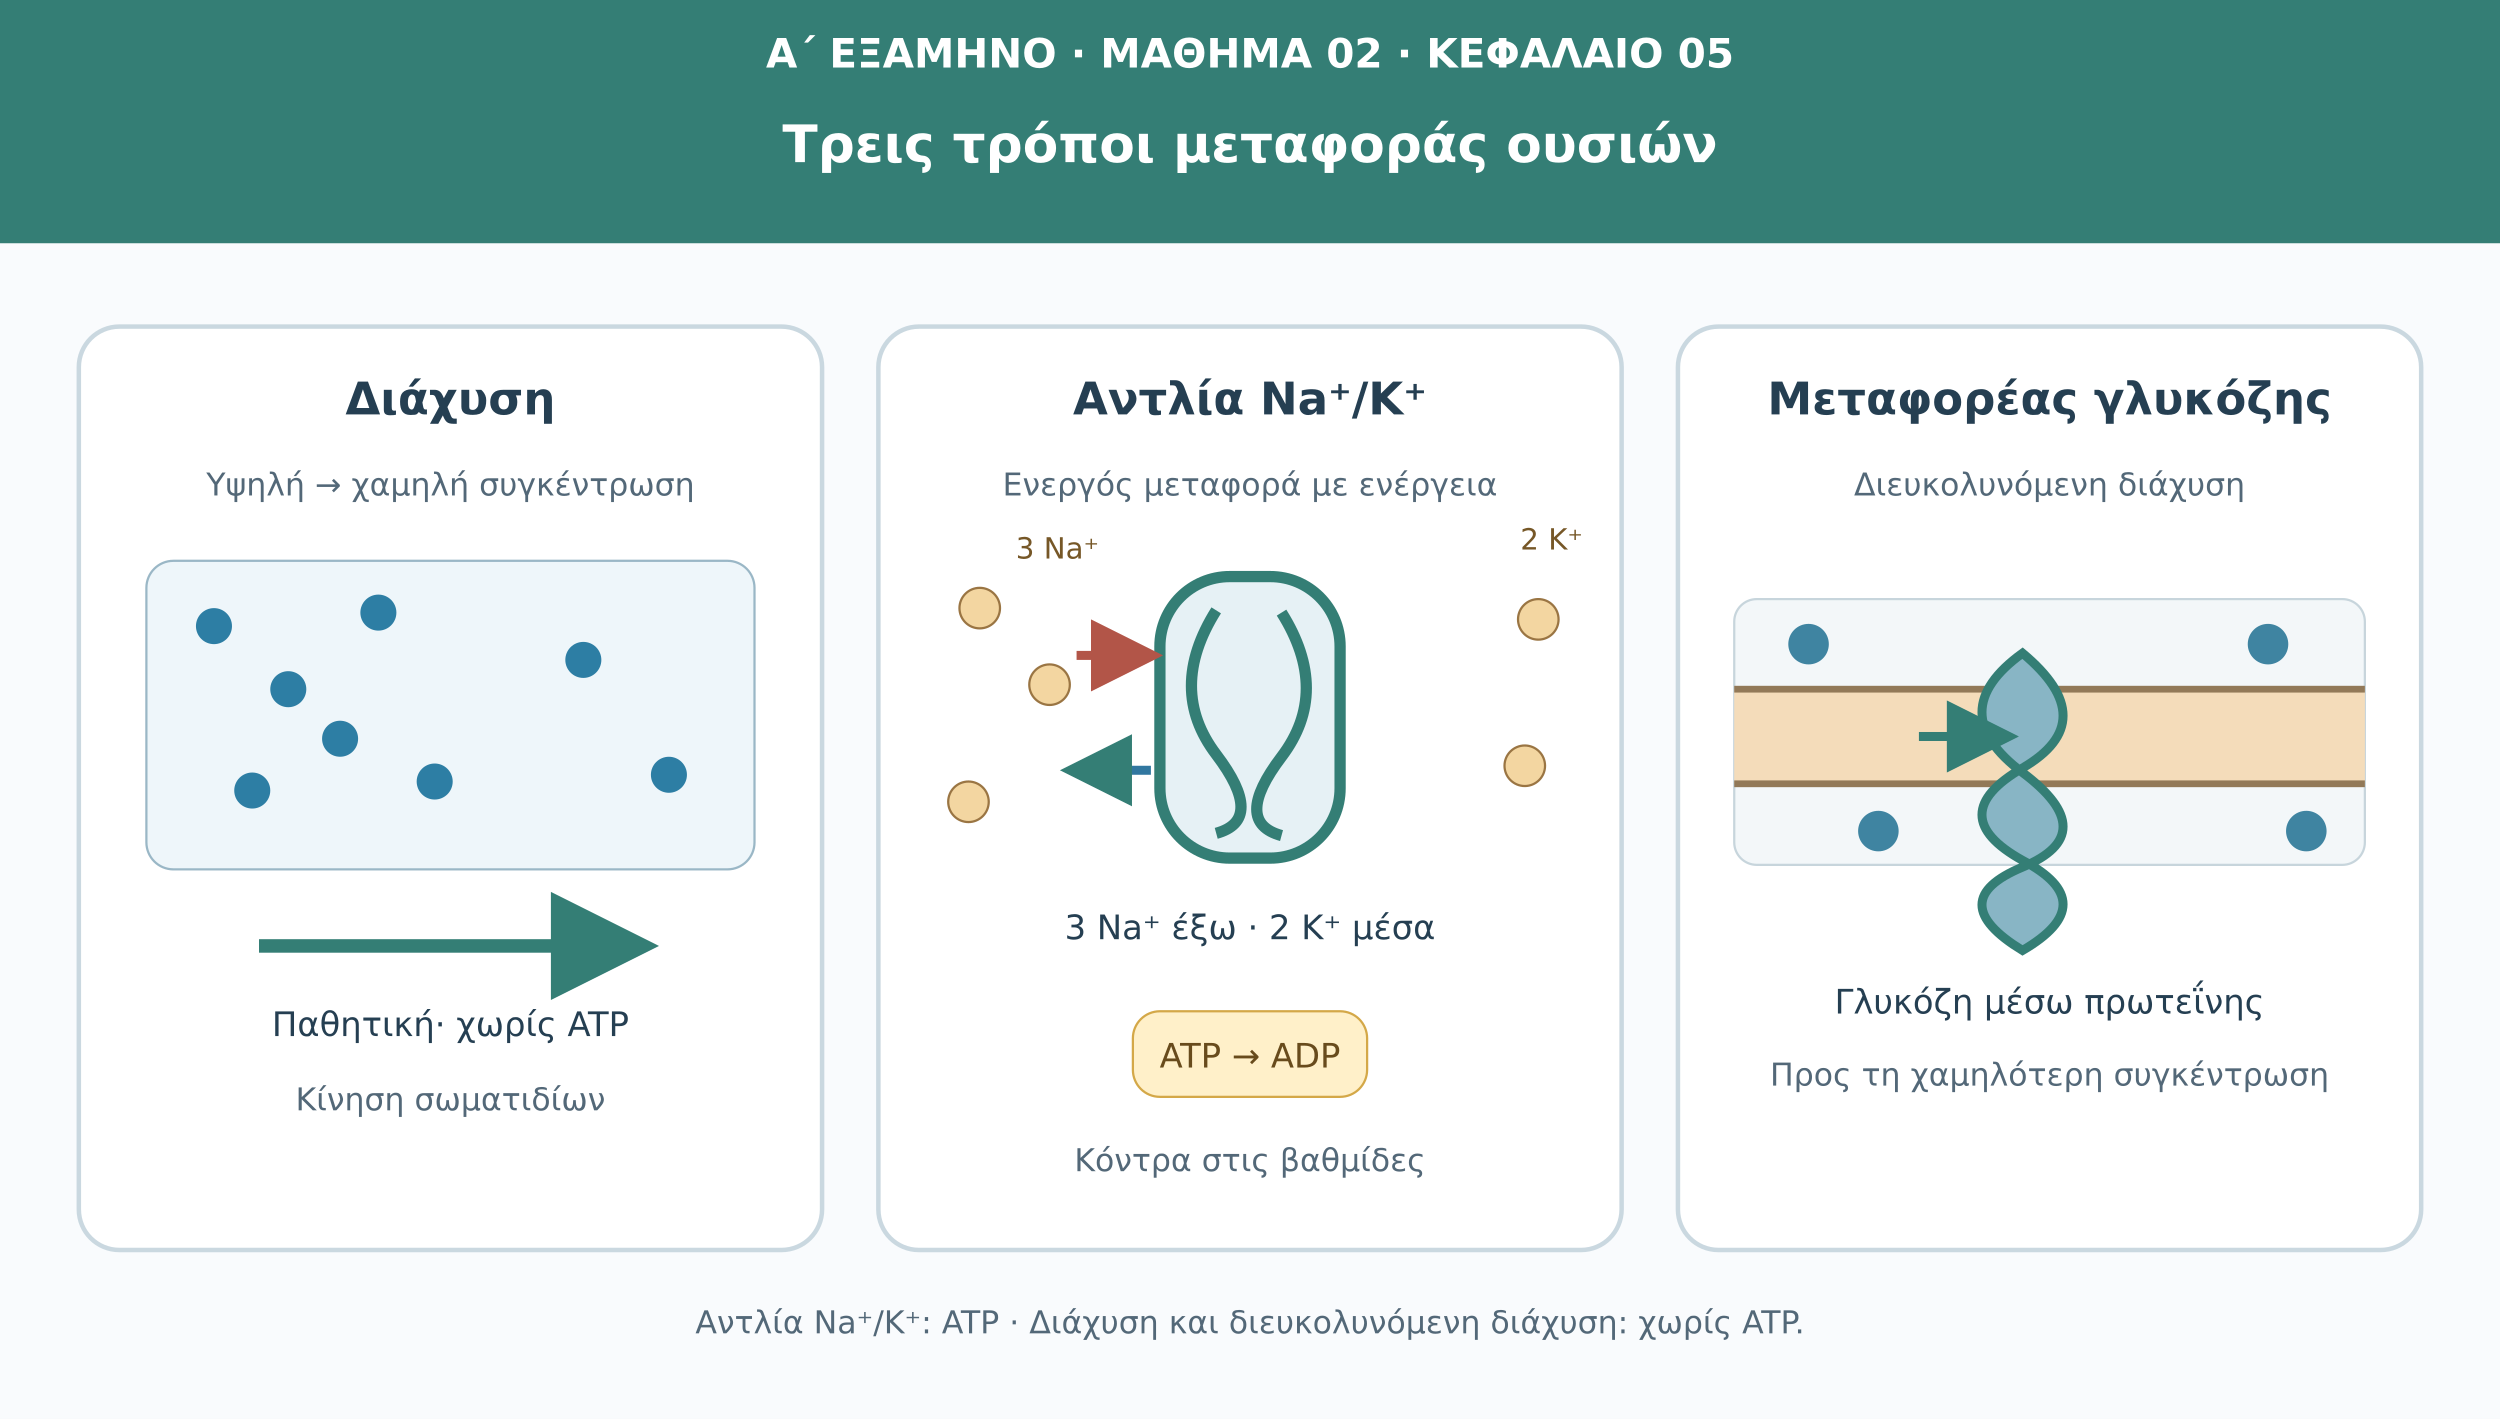
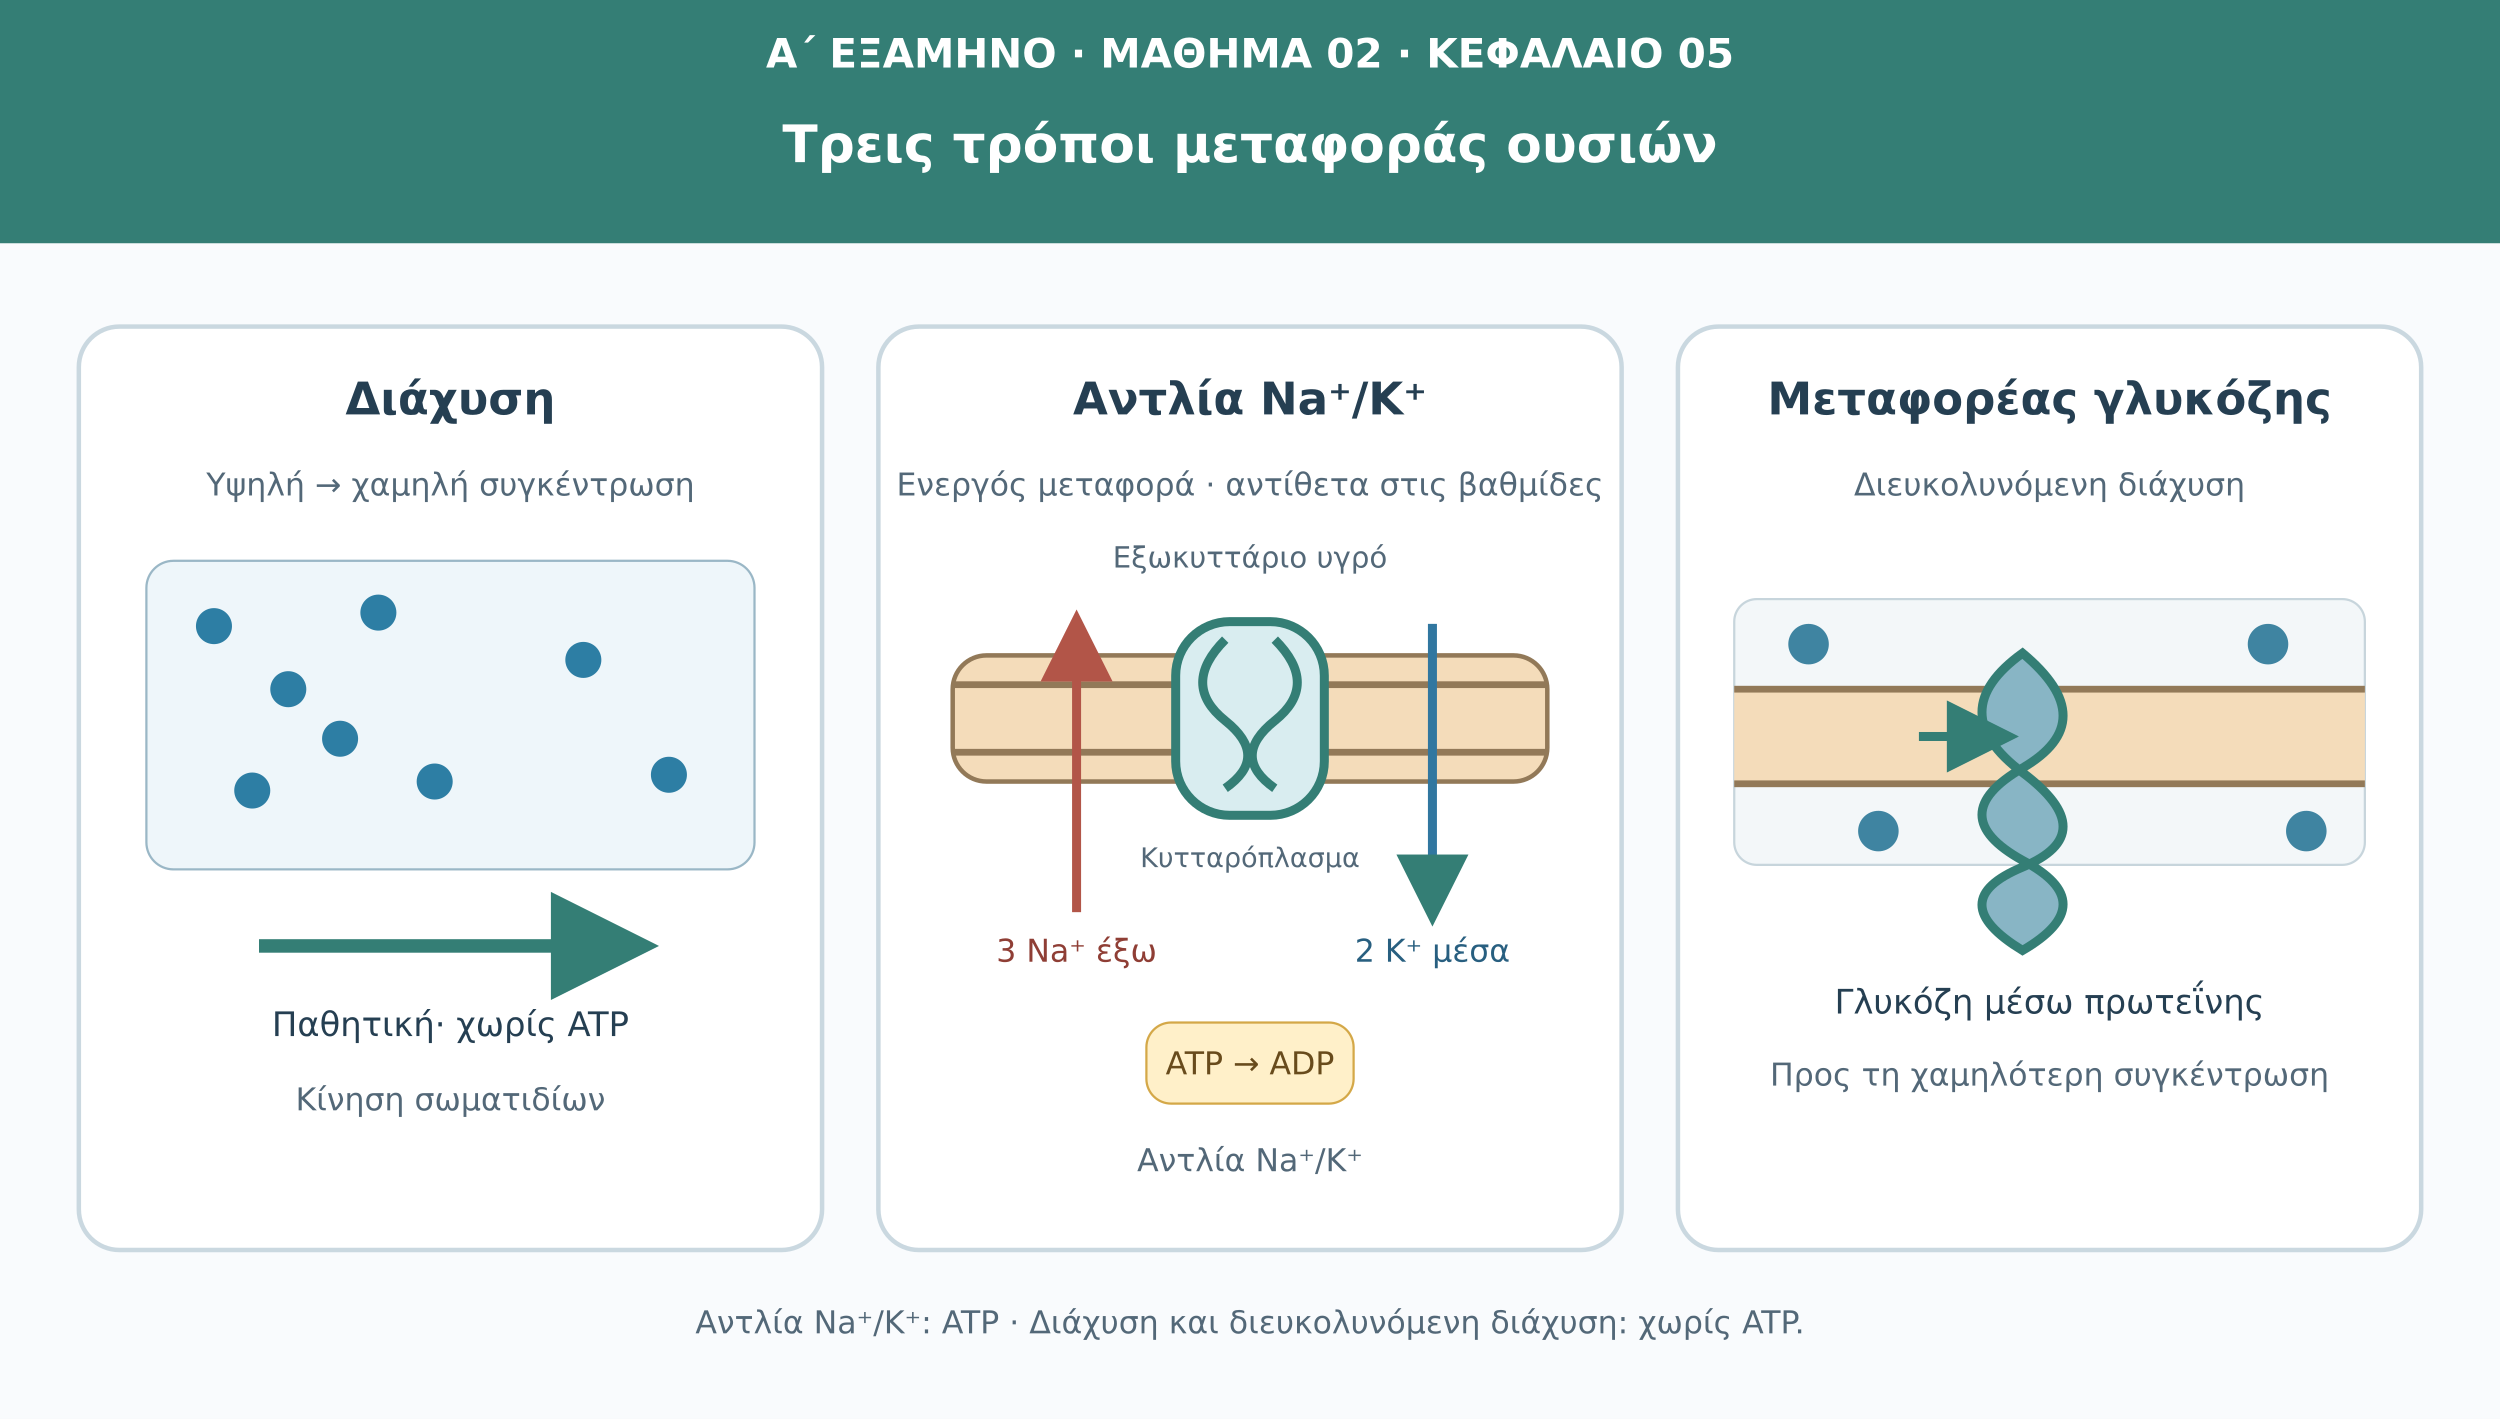
<svg xmlns="http://www.w3.org/2000/svg" viewBox="0 0 1110 630" role="img" aria-labelledby="t d">
  <defs>
    <marker id="ar" viewBox="0 0 10 10" markerWidth="8" markerHeight="8" refX="8" refY="5" orient="auto">
      <path d="M0 0L10 5L0 10Z" fill="#347e75" />
    </marker>
    <marker id="ion" viewBox="0 0 10 10" markerWidth="8" markerHeight="8" refX="8" refY="5" orient="auto">
      <path d="M0 0L10 5L0 10Z" fill="#b25548" />
    </marker>
  </defs>
  <rect width="1110" height="630" fill="#f9fbfd" />
  <rect width="1110" height="108" fill="#347e75" />
  <text x="555" y="30" font-family="DejaVu Sans,Arial,sans-serif" font-size="18" fill="#fff" font-weight="690" text-anchor="middle">Α΄ ΕΞΑΜΗΝΟ · ΜΑΘΗΜΑ 02 · ΚΕΦΑΛΑΙΟ 05</text>
  <text x="555" y="72" font-family="DejaVu Sans,Arial,sans-serif" font-size="23" fill="#fff" font-weight="720" text-anchor="middle">Τρεις τρόποι μεταφοράς ουσιών</text>
  <g fill="#fff" stroke="#cad8e0" stroke-width="2">
    <rect x="35" y="145" width="330" height="410" rx="18" />
    <rect x="390" y="145" width="330" height="410" rx="18" />
    <rect x="745" y="145" width="330" height="410" rx="18" />
  </g>
  <g font-family="DejaVu Sans,Arial,sans-serif" fill="#253f52" text-anchor="middle">
    <text x="200" y="184" font-size="20" font-weight="700">Διάχυση</text>
    <text x="555" y="184" font-size="20" font-weight="700">Αντλία Na⁺/K⁺</text>
    <text x="910" y="184" font-size="20" font-weight="700">Μεταφορέας γλυκόζης</text>
  </g>
  <text x="200" y="220" font-family="DejaVu Sans,Arial,sans-serif" font-size="14" fill="#536878" text-anchor="middle">Υψηλή → χαμηλή συγκέντρωση</text>
  <rect x="65" y="249" width="270" height="137" rx="12" fill="#eef6fa" stroke="#9ab7c6" />
  <g fill="#2d7ea4">
    <circle cx="95" cy="278" r="8" />
    <circle cx="128" cy="306" r="8" />
    <circle cx="168" cy="272" r="8" />
    <circle cx="112" cy="351" r="8" />
    <circle cx="193" cy="347" r="8" />
    <circle cx="151" cy="328" r="8" />
  </g>
  <g fill="#2d7ea4">
    <circle cx="259" cy="293" r="8" />
    <circle cx="297" cy="344" r="8" />
  </g>
  <path d="M115 420H283" stroke="#347e75" stroke-width="6" marker-end="url(#ar)" />
  <text x="200" y="460" font-family="DejaVu Sans,Arial,sans-serif" font-size="15" fill="#253f52" text-anchor="middle">Παθητική· χωρίς ATP</text>
  <text x="200" y="493" font-family="DejaVu Sans,Arial,sans-serif" font-size="14" fill="#536878" text-anchor="middle">Κίνηση σωματιδίων</text>
-   <text x="555" y="220" font-family="DejaVu Sans,Arial,sans-serif" font-size="14" fill="#536878" text-anchor="middle">Ενεργός μεταφορά με ενέργεια</text>
-   <g fill="#f3d6a1" stroke="#9a7543">
-     <circle cx="435" cy="270" r="9" />
-     <circle cx="466" cy="304" r="9" />
-     <circle cx="430" cy="356" r="9" />
-     <circle cx="683" cy="275" r="9" />
-     <circle cx="677" cy="340" r="9" />
-   </g>
-   <text x="451" y="248" font-family="DejaVu Sans,Arial,sans-serif" font-size="13" fill="#765727">3 Na⁺</text>
-   <text x="675" y="244" font-family="DejaVu Sans,Arial,sans-serif" font-size="13" fill="#765727">2 K⁺</text>
-   <rect x="515" y="256" width="80" height="125" rx="31" fill="#e6f1f5" stroke="#347e75" stroke-width="5" />
-   <path d="M540 271q-22 35 0 64t0 35m29-98q22 35 0 64t0 35" fill="none" stroke="#347e75" stroke-width="5" />
-   <path d="M478 291H510" stroke="#b25548" stroke-width="4" marker-end="url(#ion)" />
-   <path d="M511 342H477" stroke="#3177a0" stroke-width="4" marker-end="url(#ar)" />
-   <text x="555" y="417" font-family="DejaVu Sans,Arial,sans-serif" font-size="15" fill="#253f52" text-anchor="middle">3 Na⁺ έξω · 2 K⁺ μέσα</text>
-   <rect x="503" y="449" width="104" height="38" rx="12" fill="#fff0c9" stroke="#d4a848" />
-   <text x="555" y="474" font-family="DejaVu Sans,Arial,sans-serif" font-size="15" fill="#684b1c" text-anchor="middle">ATP → ADP</text>
-   <text x="555" y="520" font-family="DejaVu Sans,Arial,sans-serif" font-size="14" fill="#536878" text-anchor="middle">Κόντρα στις βαθμίδες</text>
+   <text x="555" y="220" font-family="DejaVu Sans,Arial,sans-serif" font-size="14" fill="#536878" text-anchor="middle">Ενεργός μεταφορά · αντίθετα στις βαθμίδες</text>
+   <text x="555" y="252" font-family="DejaVu Sans,Arial,sans-serif" font-size="13" fill="#536878" text-anchor="middle">Εξωκυττάριο υγρό</text>
+   <rect x="423" y="291" width="264" height="56" rx="15" fill="#f4dcba" stroke="#927958" stroke-width="2" />
+   <path d="M423 304H687M423 334H687" stroke="#927958" stroke-width="3" />
+   <rect x="522" y="276" width="66" height="86" rx="24" fill="#d9edf0" stroke="#347e75" stroke-width="4" />
+   <path d="M544 284q-20 20 0 36t0 30m22-66q20 20 0 36t0 30" fill="none" stroke="#347e75" stroke-width="4" />
+   <path d="M478 405V277" stroke="#b25548" stroke-width="4" marker-end="url(#ion)" />
+   <path d="M636 277V405" stroke="#3177a0" stroke-width="4" marker-end="url(#ar)" />
+   <text x="478" y="427" font-family="DejaVu Sans,Arial,sans-serif" font-size="14" fill="#8f3e35" text-anchor="middle">3 Na⁺ έξω</text>
+   <text x="636" y="427" font-family="DejaVu Sans,Arial,sans-serif" font-size="14" fill="#285f80" text-anchor="middle">2 K⁺ μέσα</text>
+   <text x="555" y="385" font-family="DejaVu Sans,Arial,sans-serif" font-size="12" fill="#536878" text-anchor="middle">Κυτταρόπλασμα</text>
+   <rect x="509" y="454" width="92" height="36" rx="11" fill="#fff0c9" stroke="#d4a848" />
+   <text x="555" y="477" font-family="DejaVu Sans,Arial,sans-serif" font-size="14" fill="#684b1c" text-anchor="middle">ATP → ADP</text>
+   <text x="555" y="520" font-family="DejaVu Sans,Arial,sans-serif" font-size="14" fill="#536878" text-anchor="middle">Αντλία Na⁺/K⁺</text>
  <text x="910" y="220" font-family="DejaVu Sans,Arial,sans-serif" font-size="14" fill="#536878" text-anchor="middle">Διευκολυνόμενη διάχυση</text>
  <rect x="770" y="266" width="280" height="118" rx="10" fill="#f3f7f9" stroke="#c7d5dc" />
  <rect x="770" y="306" width="280" height="42" fill="#f4dcba" />
  <path d="M770 306H1050M770 348H1050" stroke="#927958" stroke-width="3" />
  <g fill="#3f84a1">
    <circle cx="803" cy="286" r="9" />
    <circle cx="834" cy="369" r="9" />
    <circle cx="1007" cy="286" r="9" />
    <circle cx="1024" cy="369" r="9" />
  </g>
  <path d="M898 290q-36 26 0 53q36 27 0 42t0 37q36-21 0-40q-36-20 0-41t0-51Z" fill="#88b5c5" stroke="#347e75" stroke-width="4" />
  <path d="M852 327H890" stroke="#347e75" stroke-width="4" marker-end="url(#ar)" />
  <text x="910" y="450" font-family="DejaVu Sans,Arial,sans-serif" font-size="15" fill="#253f52" text-anchor="middle">Γλυκόζη μέσω πρωτεΐνης</text>
  <text x="910" y="482" font-family="DejaVu Sans,Arial,sans-serif" font-size="14" fill="#536878" text-anchor="middle">Προς τη χαμηλότερη συγκέντρωση</text>
  <text x="555" y="592" font-family="DejaVu Sans,Arial,sans-serif" font-size="14" fill="#536878" text-anchor="middle">Αντλία Na⁺/K⁺: ATP · Διάχυση και διευκολυνόμενη διάχυση: χωρίς ATP.</text>
</svg>
